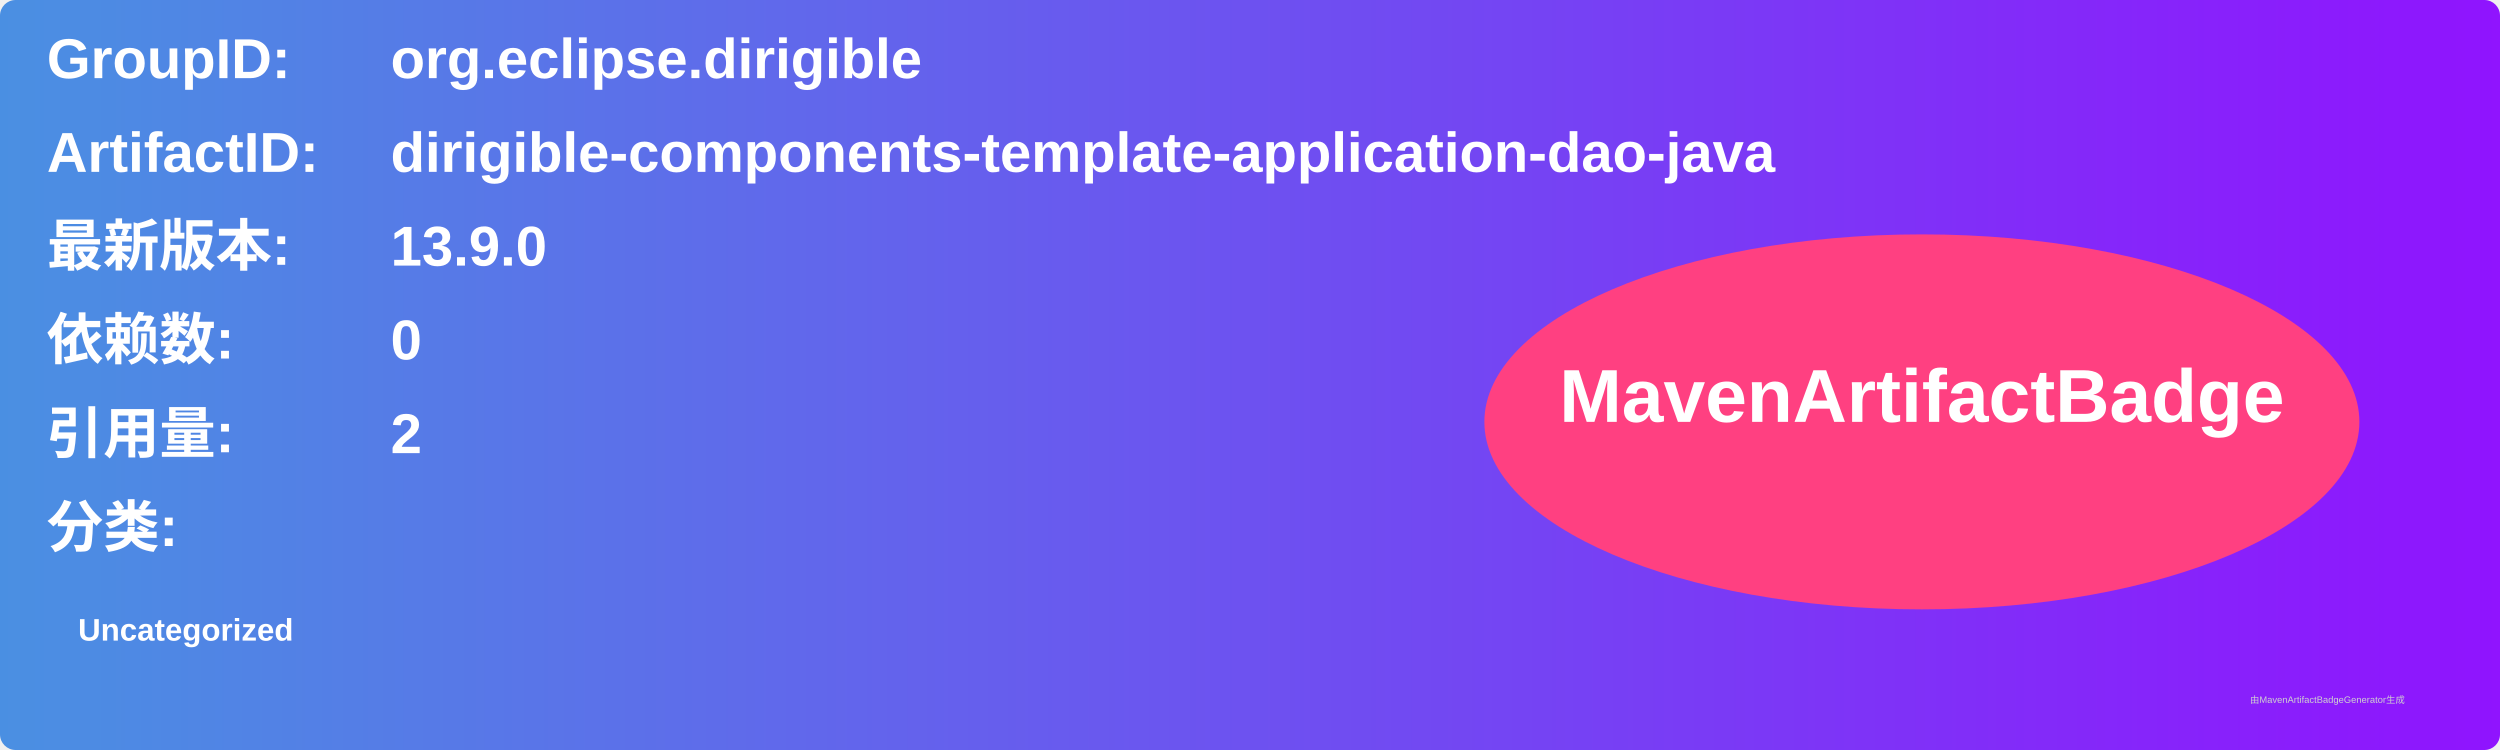
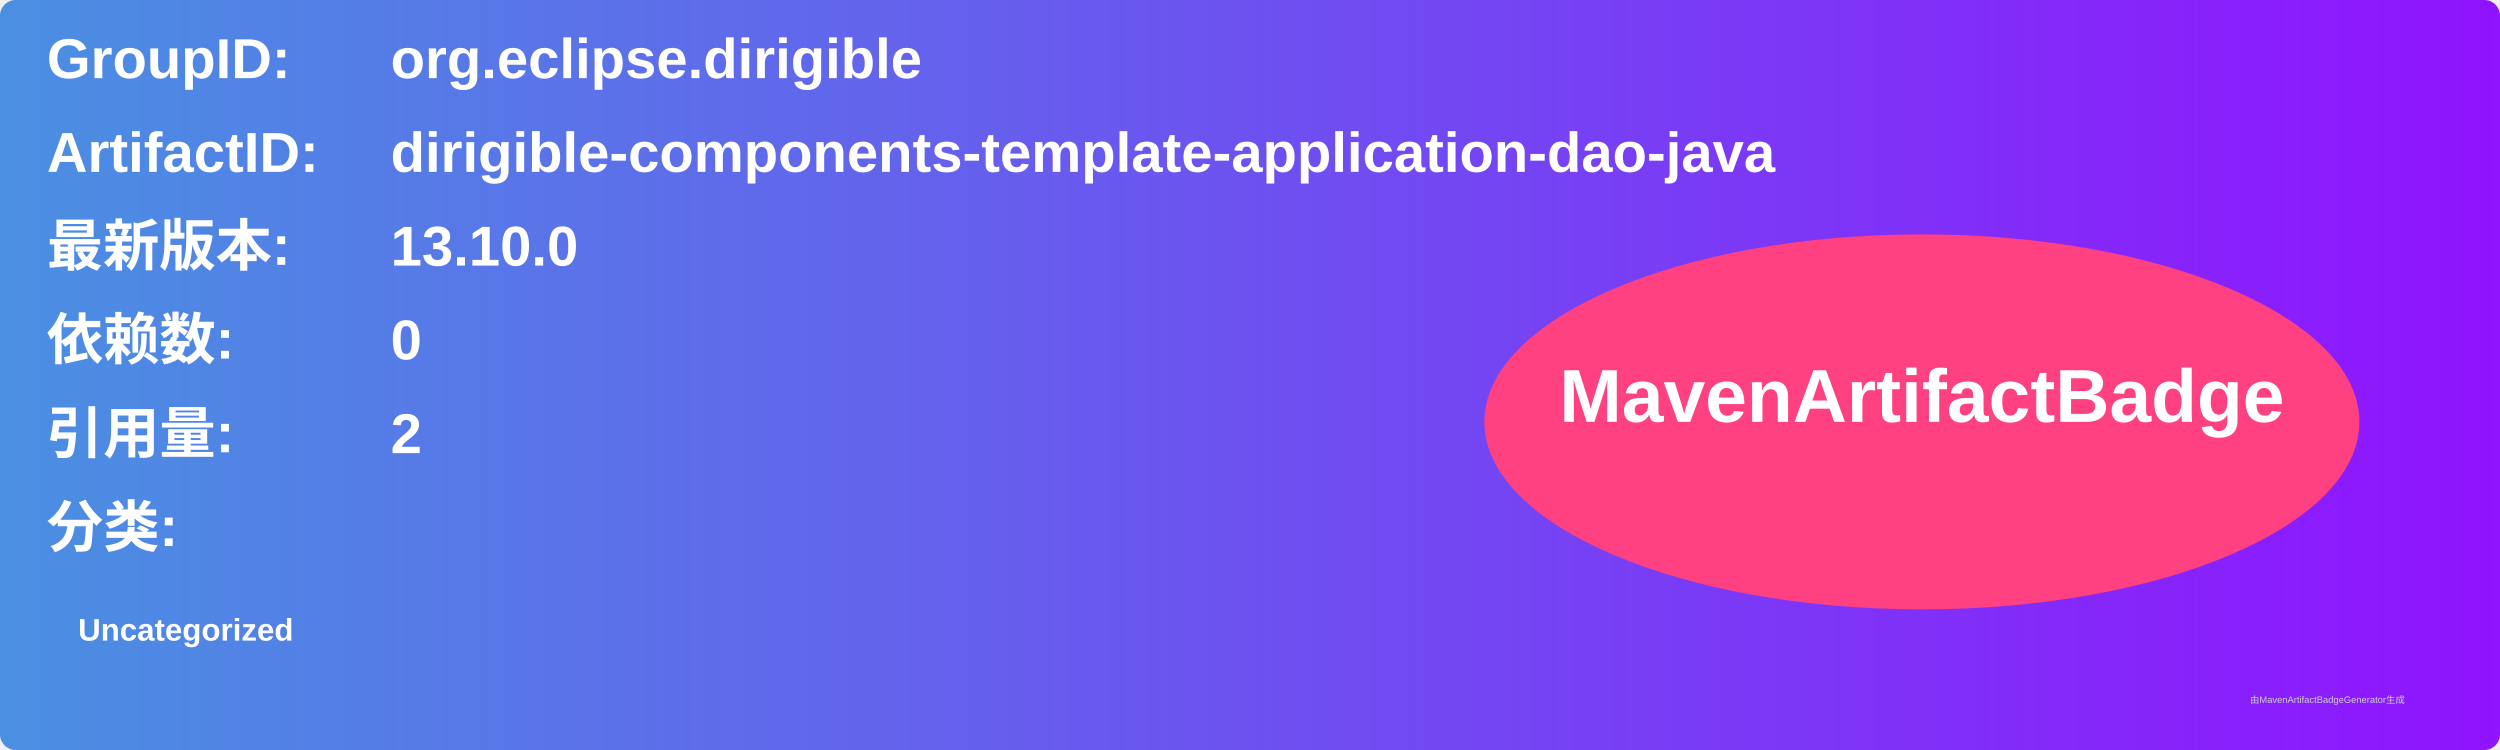
<svg xmlns="http://www.w3.org/2000/svg" width="800" height="240" viewBox="0 0 800 240">
  <linearGradient id="grad" x1="0%" y1="0%" x2="100%" y2="0%">
    <stop offset="0%" stop-color="#4a90e2" />
    <stop offset="100%" stop-color="#9013fe" />
  </linearGradient>
  <rect width="100%" height="100%" rx="5" ry="5" fill="url(#grad)" />
  <g transform="translate(15, 15)">
    <text x="0" y="10" font-family="Arial" font-size="18" fill="white" font-weight="bold" width="260">GroupID:</text>
    <text x="110" y="10" font-family="Arial" font-size="18" fill="white" font-weight="bold" width="460">org.eclipse.dirigible</text>
    <text x="0" y="40" font-family="Arial" font-size="18" fill="white" font-weight="bold" width="260">ArtifactID:</text>
    <text x="110" y="40" font-family="Arial" font-size="18" fill="white" font-weight="bold" width="460">dirigible-components-template-application-dao-java</text>
    <text x="0" y="70" font-family="Arial" font-size="18" fill="white" font-weight="bold">最新版本:</text>
    <text x="110" y="70" font-family="Arial" font-size="18" fill="white" font-weight="bold">
-       <tspan font-weight="bold">13.9.0</tspan>
+       <tspan font-weight="bold">13.10.0</tspan>
    </text>
    <text x="0" y="100" font-family="Arial" font-size="18" fill="white" font-weight="bold">依赖数: </text>
    <text x="110" y="100" font-family="Arial" font-size="18" fill="white">
      <tspan font-weight="bold">0</tspan>
    </text>
    <text x="0" y="130" font-family="Arial" font-size="18" fill="white" font-weight="bold">引用量: </text>
    <text x="110" y="130" font-family="Arial" font-size="18" fill="white">
      <tspan font-weight="bold">2</tspan>
    </text>
    <text x="0" y="160" font-family="Arial" font-size="18" fill="white" font-weight="bold">分类:</text>
    <text x="10" y="190" font-family="Arial" font-size="10" fill="white">
      <tspan font-weight="bold">Uncategorized</tspan>
    </text>
    <ellipse cx="600" cy="120" rx="140" ry="60" fill="#ff4081" />
    <text x="600" y="120" text-anchor="middle" font-family="Arial" font-size="24" fill="white" font-weight="bold">MavenArtifactBadge</text>
  </g>
  <text x="720" y="225" font-family="Arial" font-size="3" fill="#d0d0d0">由MavenArtifactBadgeGenerator生成</text>
</svg>
